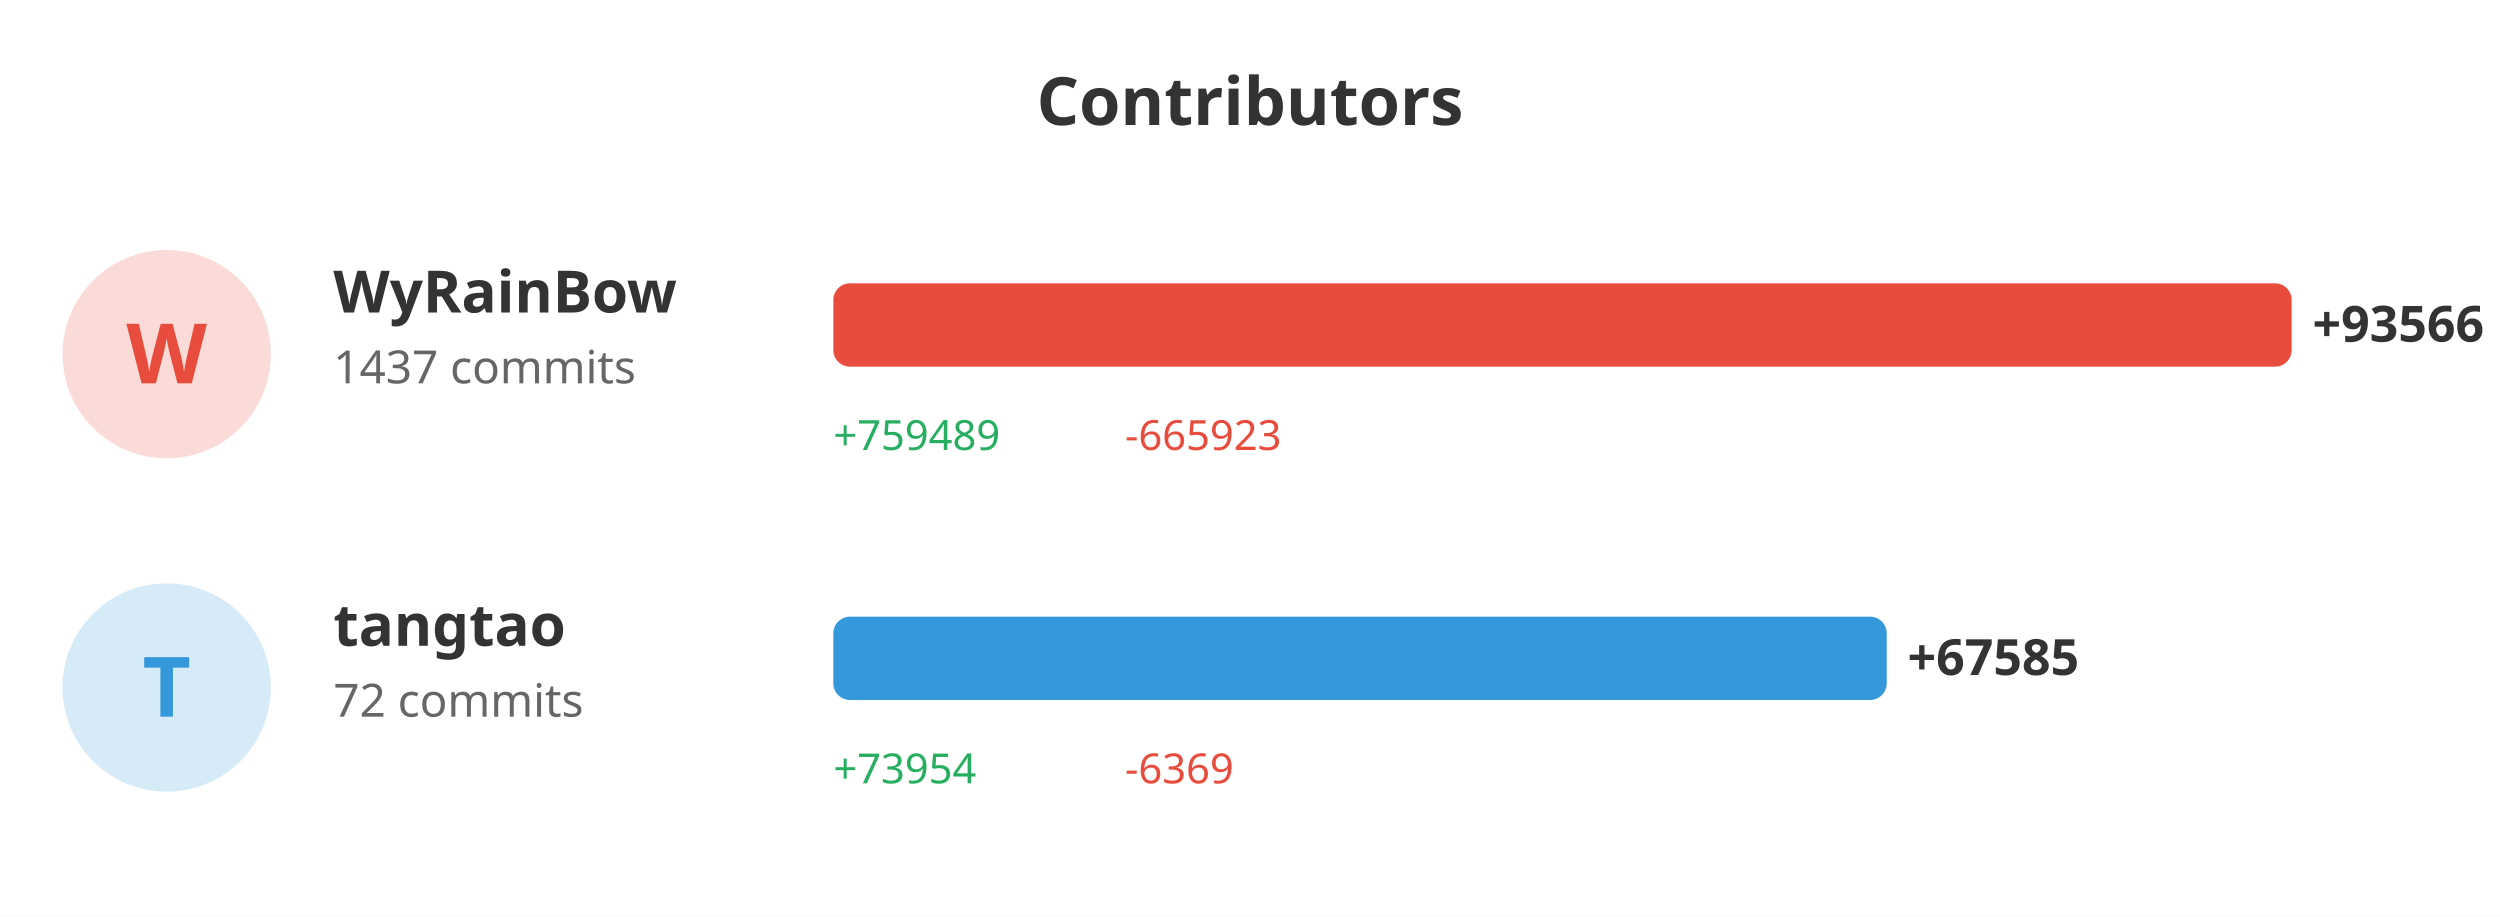
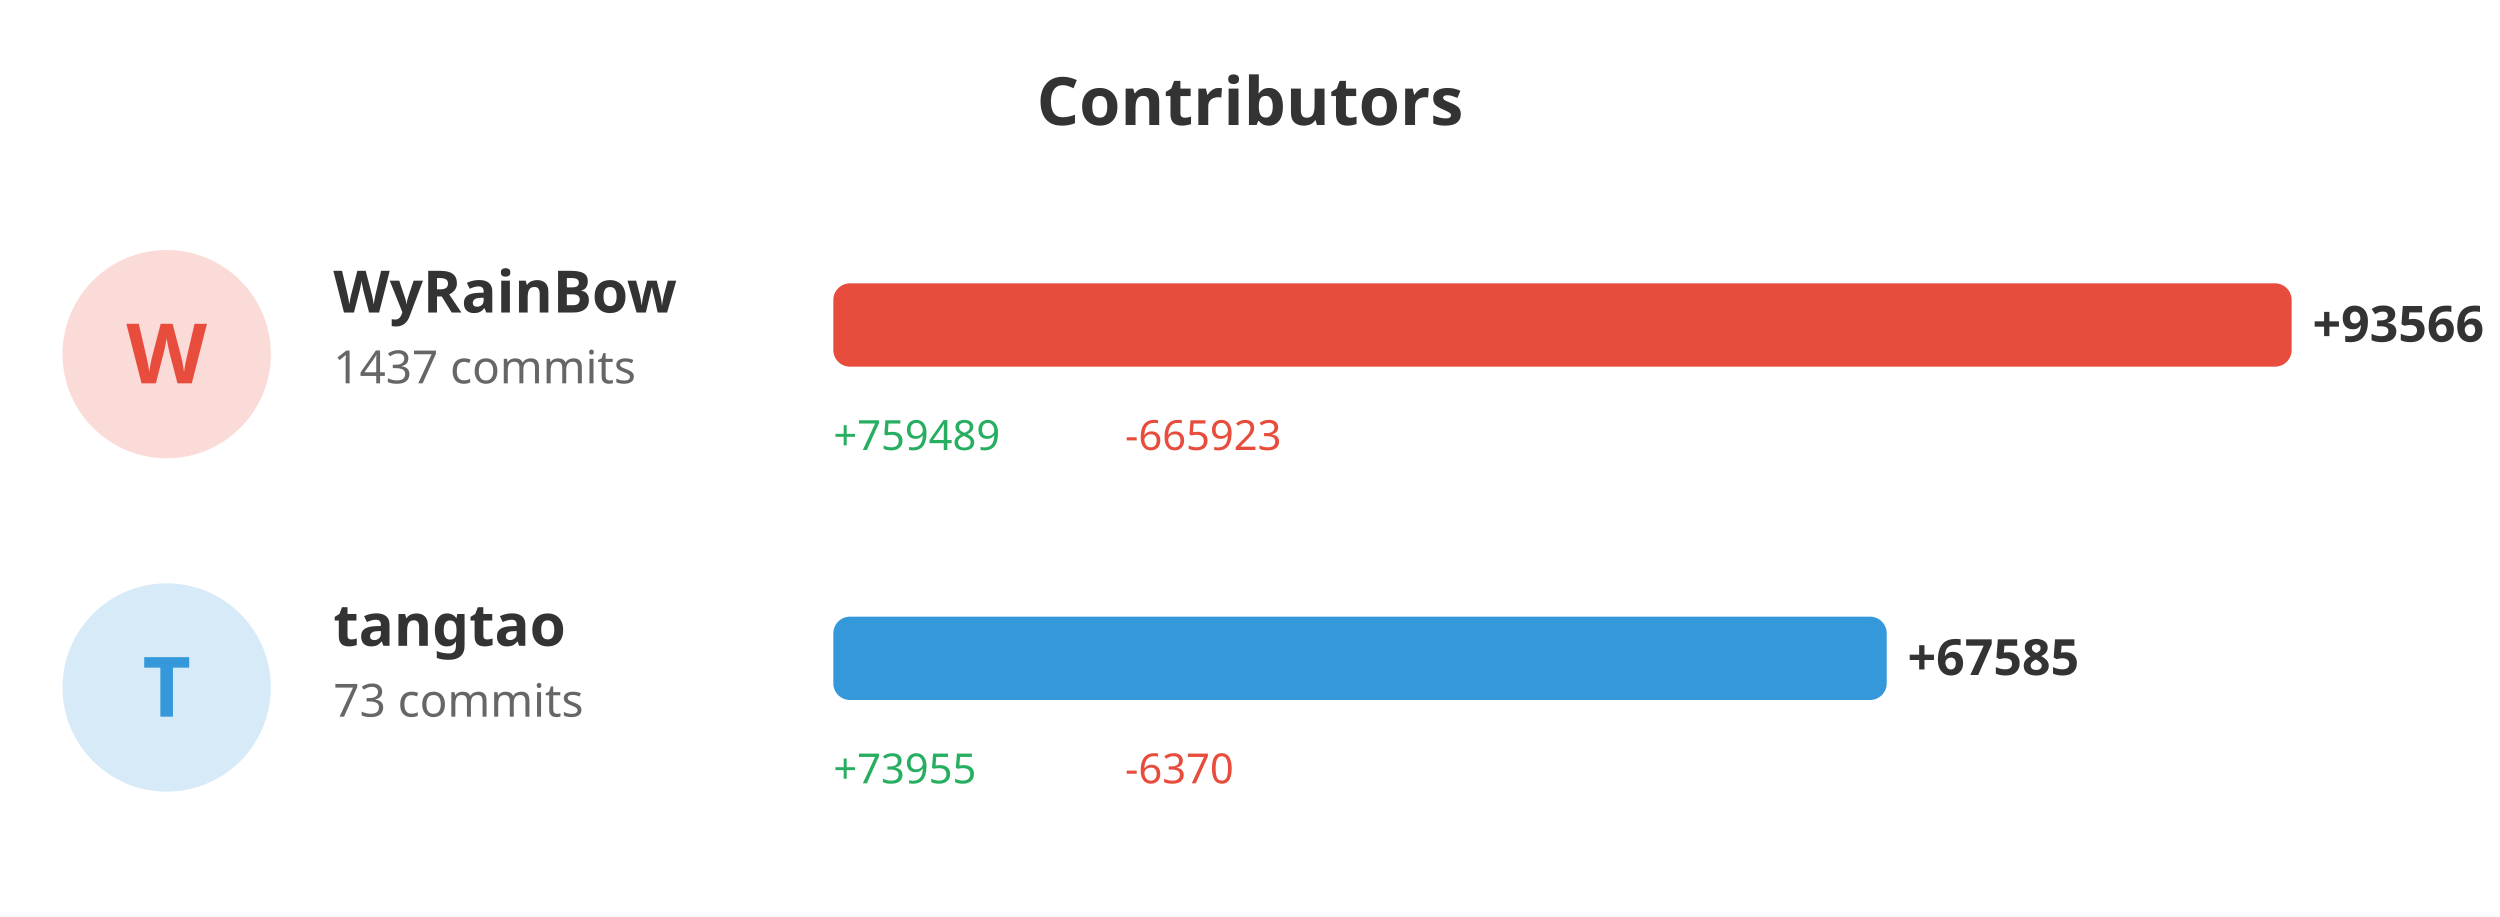
<svg xmlns="http://www.w3.org/2000/svg" width="600" height="220">
  <rect width="100%" height="100%" fill="#ffffff" />
  <text x="300" y="30" fill="#333" font-size="16" font-weight="bold" text-anchor="middle" font-family="sans-serif">Contributors</text>
  <circle cx="40" cy="85" r="25" fill="#e74c3c" opacity="0.2" />
  <text x="40" y="92" fill="#e74c3c" font-size="20" font-weight="bold" text-anchor="middle" font-family="sans-serif">W</text>
  <text x="80" y="75" fill="#333" font-size="14" font-weight="bold" font-family="sans-serif">WyRainBow</text>
  <text x="80" y="92" fill="#666" font-size="11" font-family="sans-serif">1437 commits</text>
  <rect x="200" y="68" width="350.0" height="20" fill="#e74c3c" rx="4" />
  <text x="555.0" y="82" fill="#333" font-size="12" font-weight="bold" font-family="sans-serif">+93566</text>
  <text x="200" y="108" fill="#27ae60" font-size="10" font-family="sans-serif">+759489</text>
  <text x="270" y="108" fill="#e74c3c" font-size="10" font-family="sans-serif">-665923</text>
  <circle cx="40" cy="165" r="25" fill="#3498db" opacity="0.2" />
  <text x="40" y="172" fill="#3498db" font-size="20" font-weight="bold" text-anchor="middle" font-family="sans-serif">T</text>
  <text x="80" y="155" fill="#333" font-size="14" font-weight="bold" font-family="sans-serif">tangtao</text>
-   <text x="80" y="172" fill="#666" font-size="11" font-family="sans-serif">72 commits</text>
+   <text x="80" y="172" fill="#666" font-size="11" font-family="sans-serif">73 commits</text>
  <rect x="200" y="148" width="252.814" height="20" fill="#3498db" rx="4" />
  <text x="457.814" y="162" fill="#333" font-size="12" font-weight="bold" font-family="sans-serif">+67585</text>
-   <text x="200" y="188" fill="#27ae60" font-size="10" font-family="sans-serif">+73954</text>
-   <text x="270" y="188" fill="#e74c3c" font-size="10" font-family="sans-serif">-6369</text>
+   <text x="200" y="188" fill="#27ae60" font-size="10" font-family="sans-serif">+73955</text>
+   <text x="270" y="188" fill="#e74c3c" font-size="10" font-family="sans-serif">-6370</text>
</svg>
